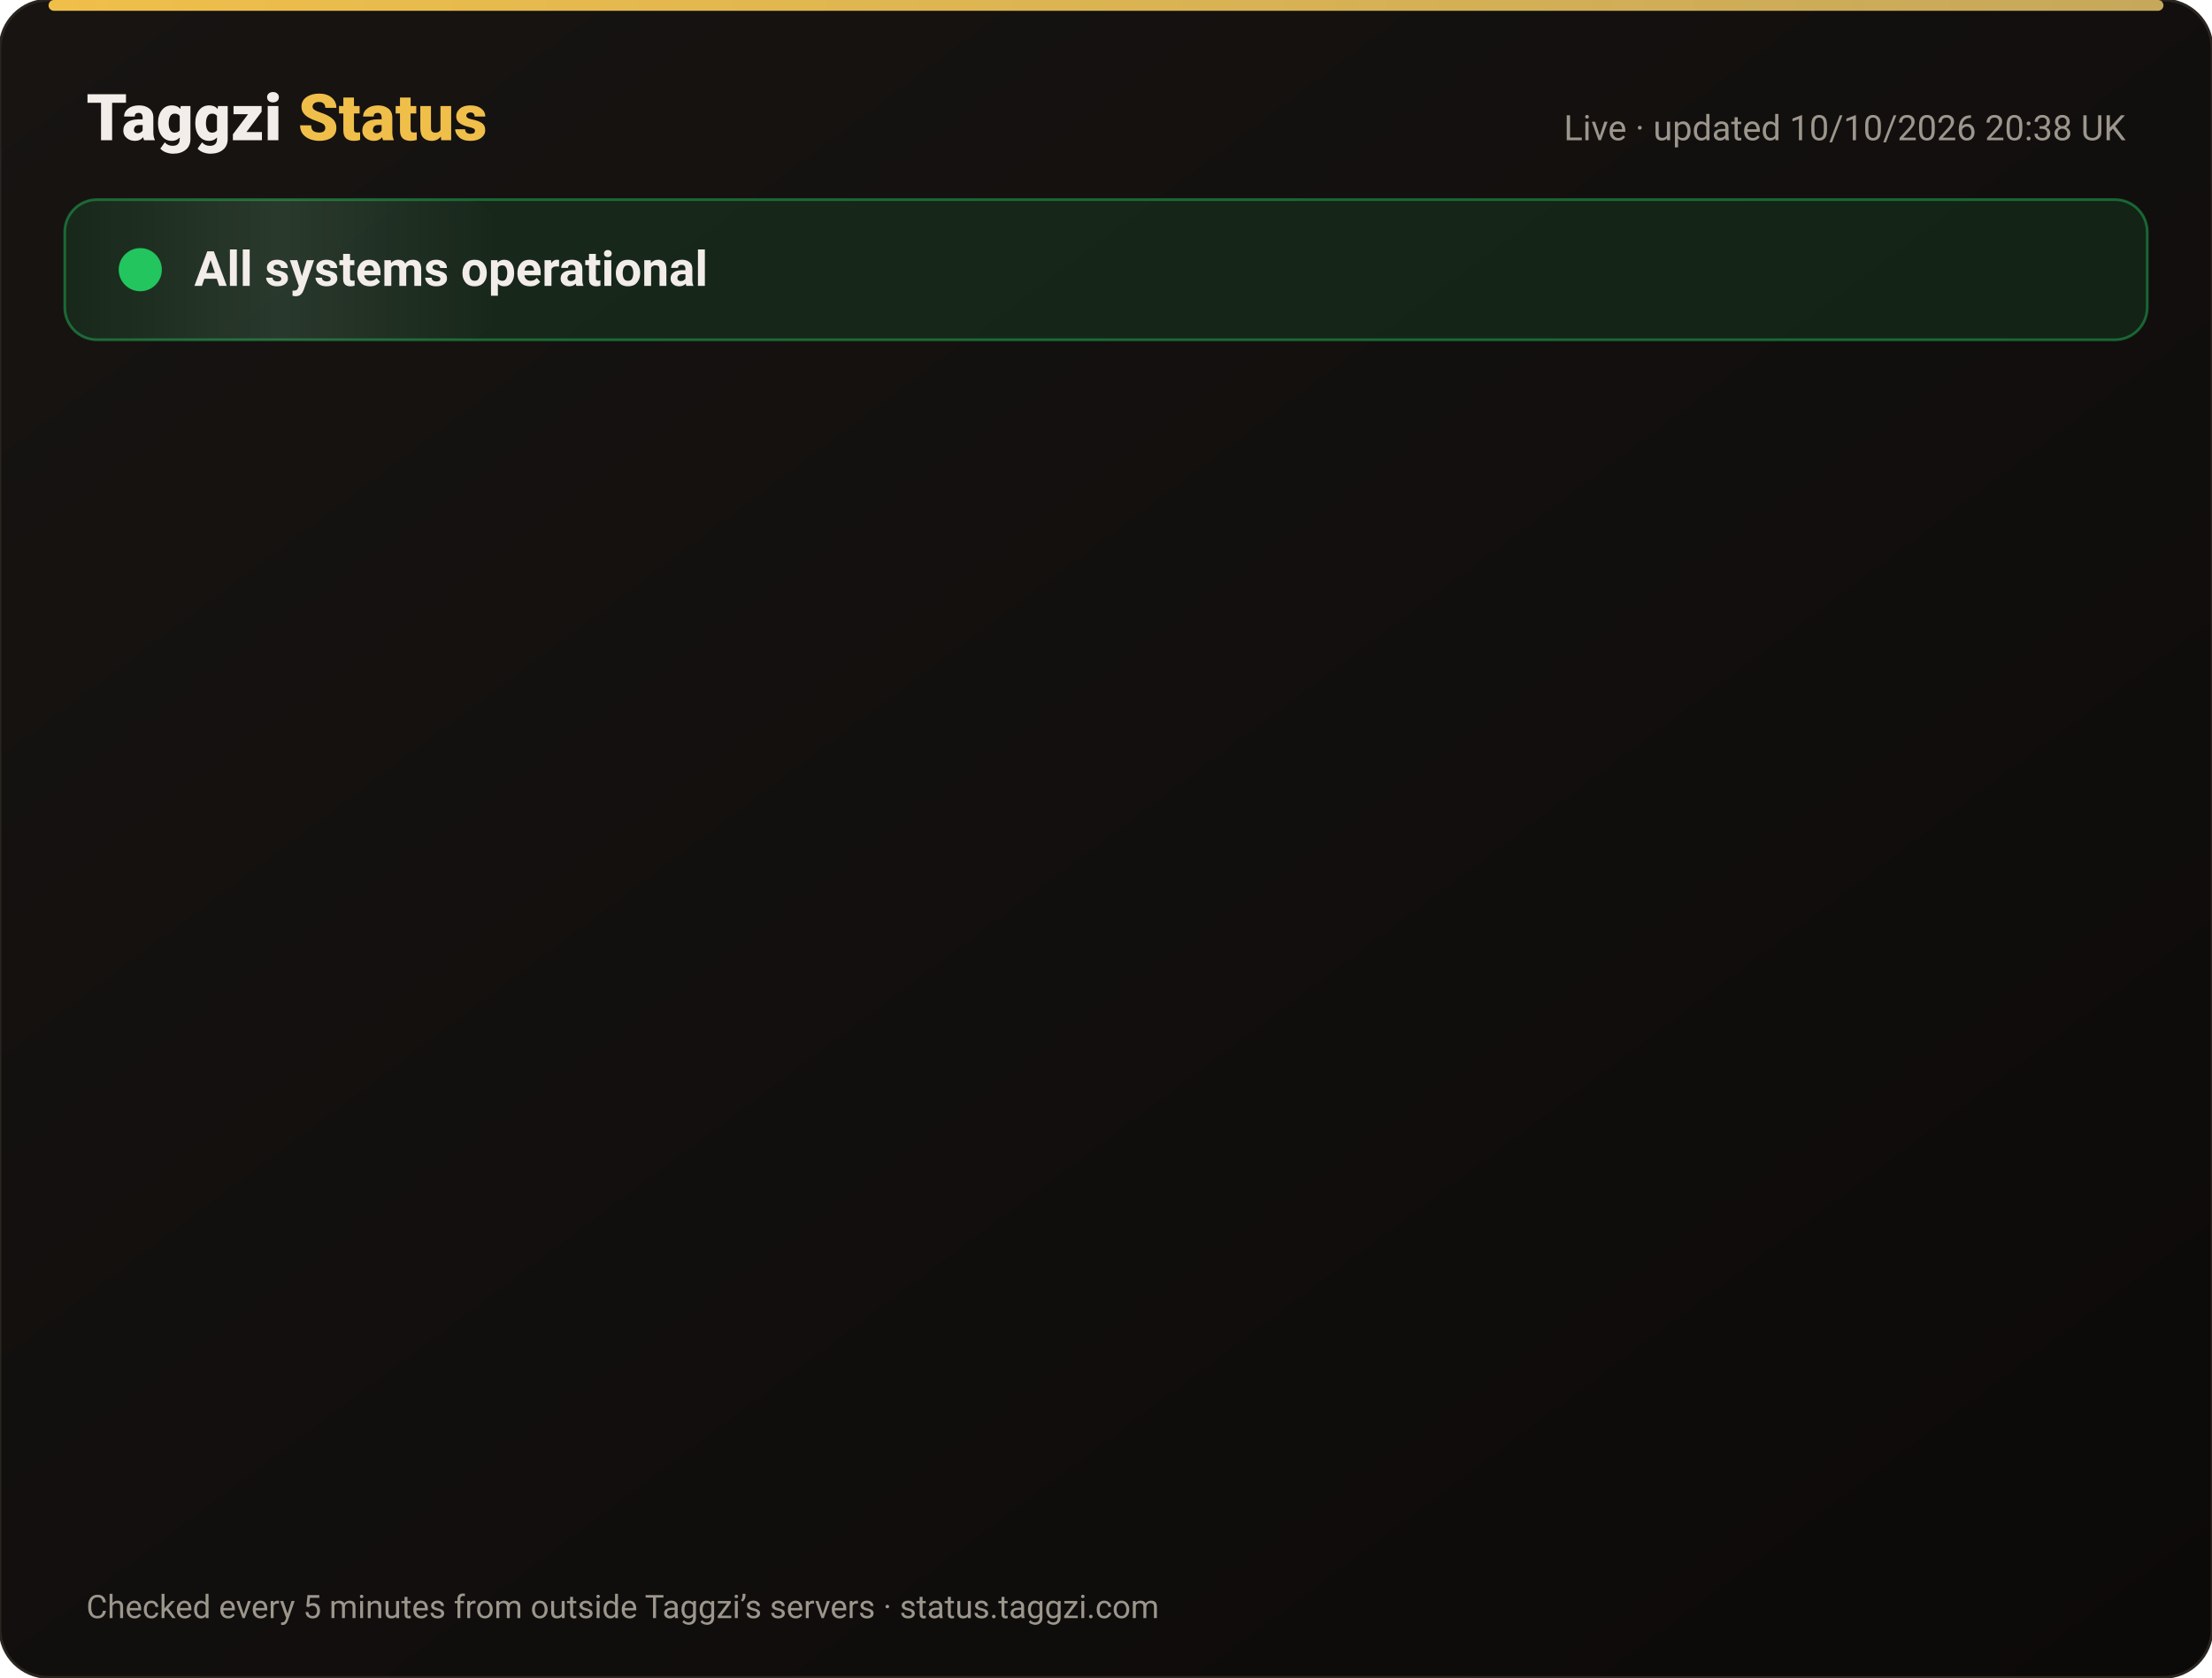
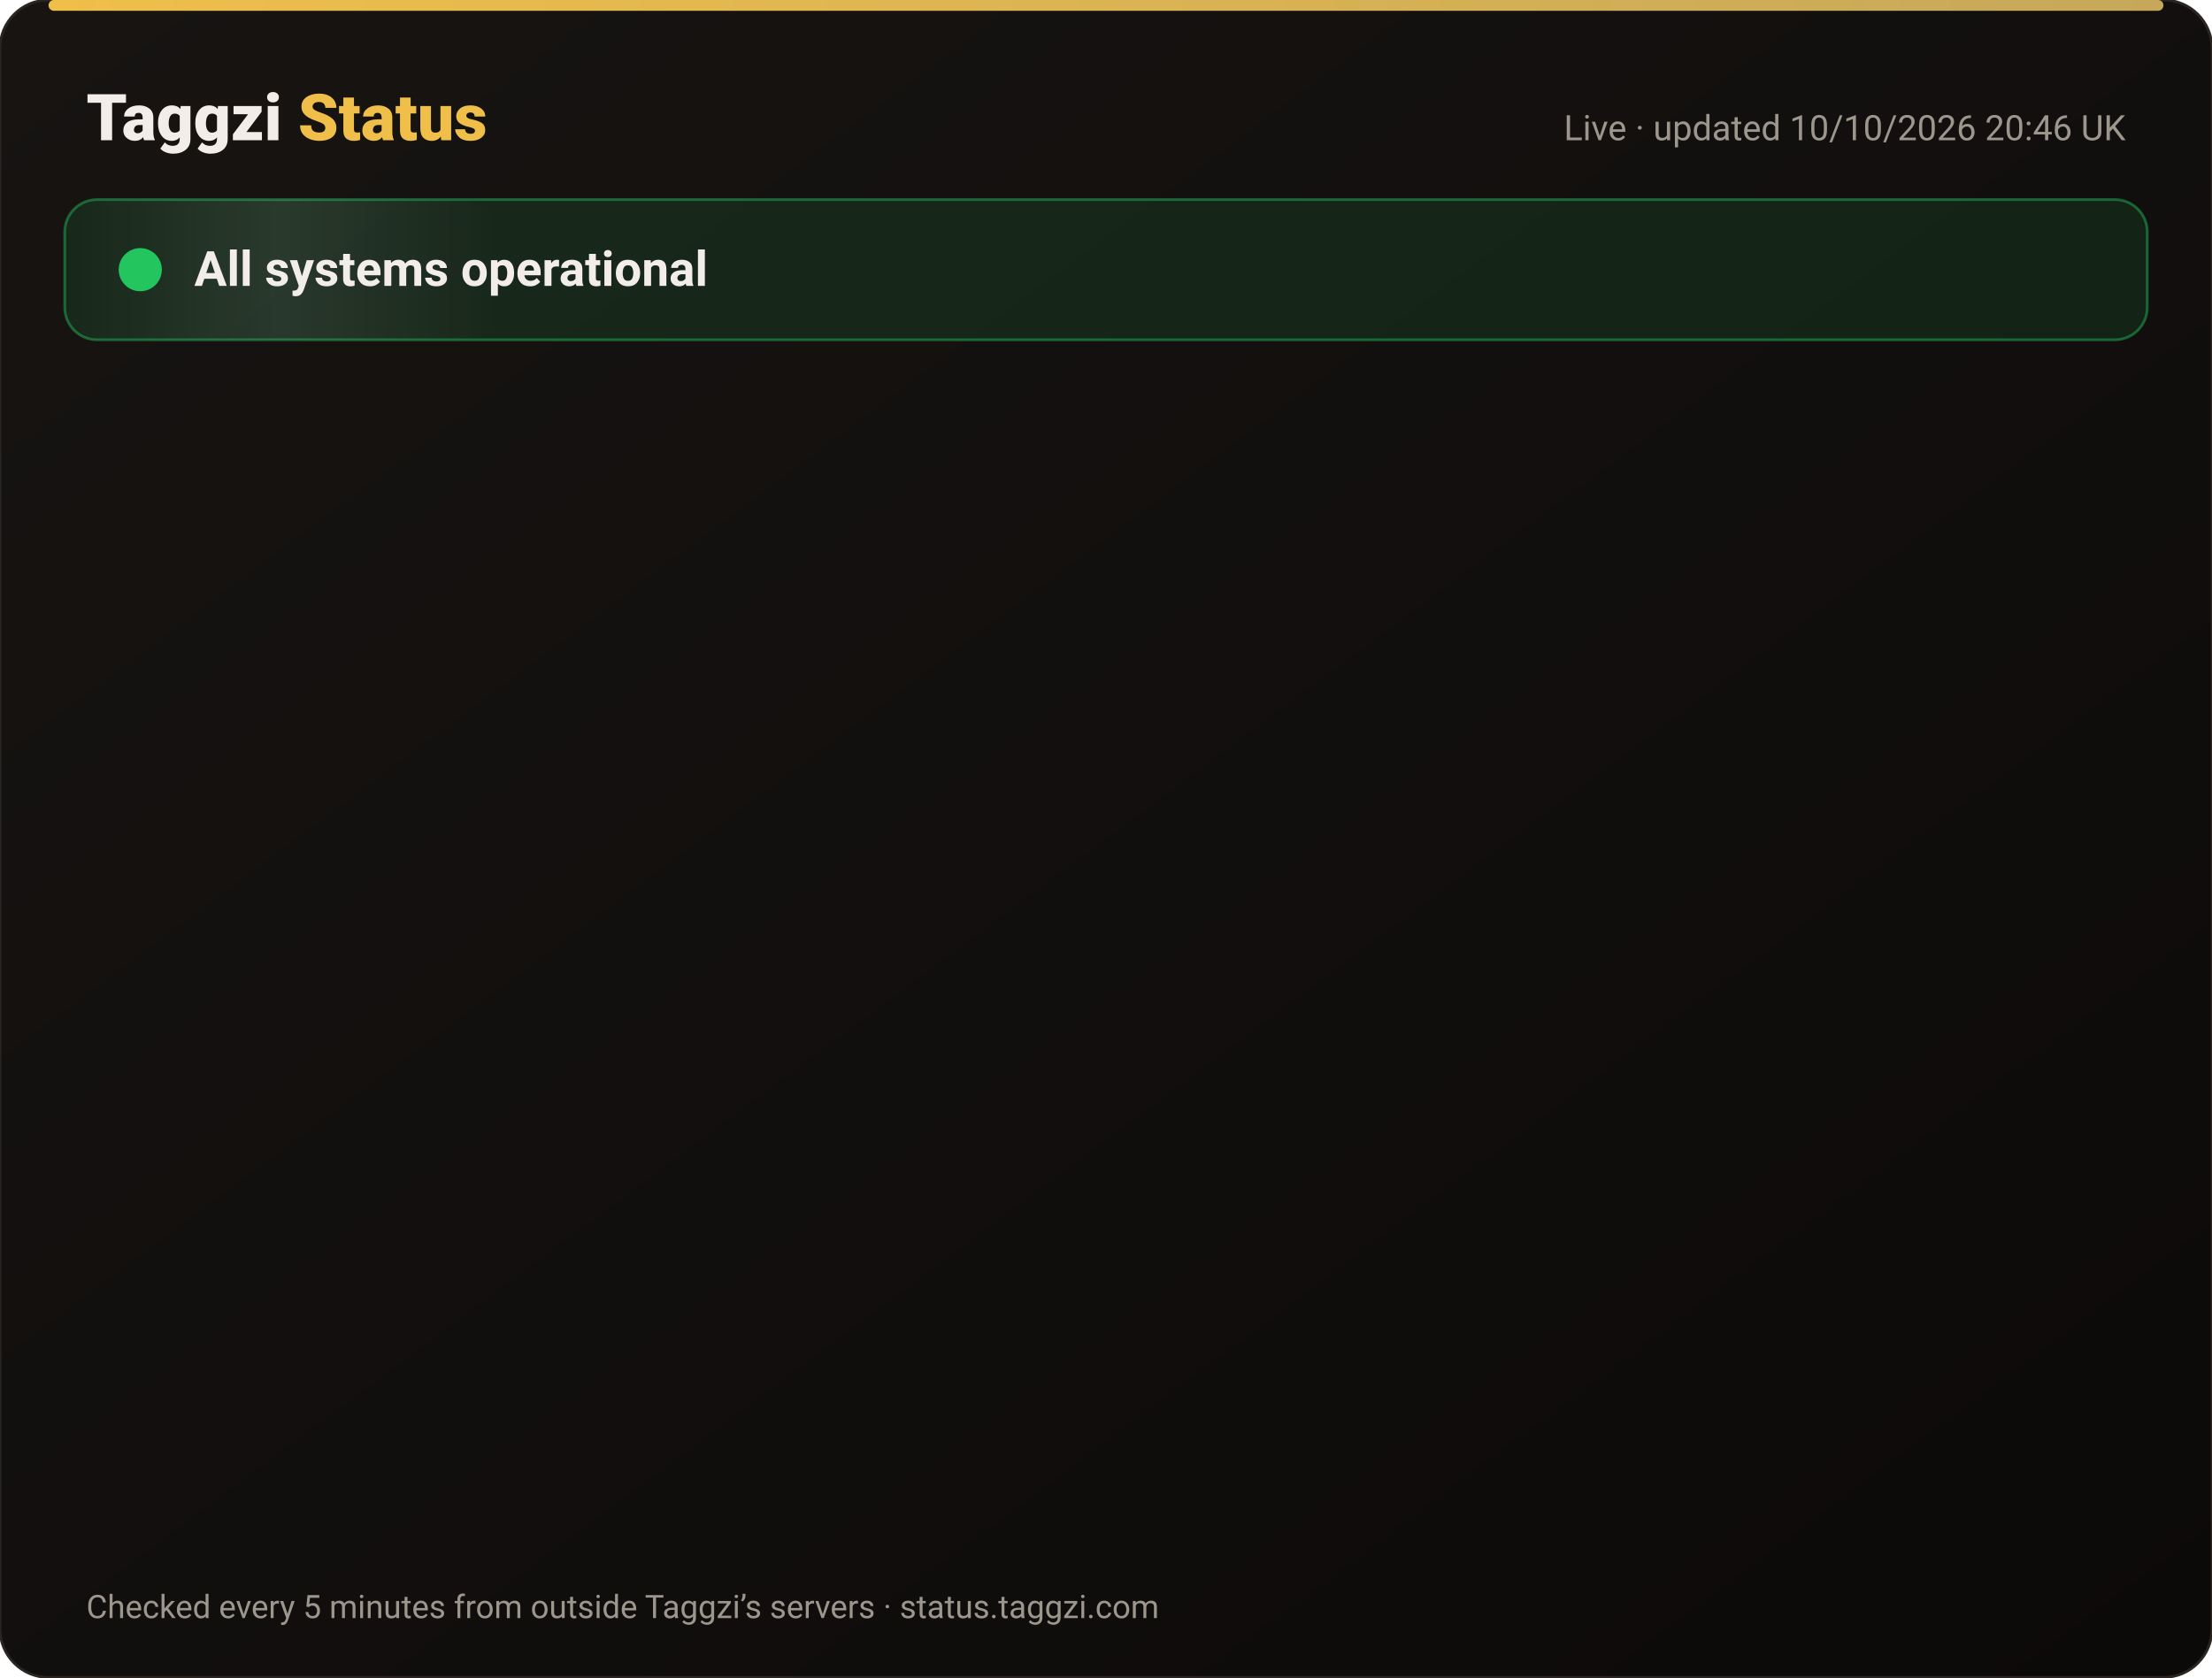
<svg xmlns="http://www.w3.org/2000/svg" width="820" height="622" viewBox="0 0 820 622" font-family="-apple-system,Segoe UI,Roboto,Helvetica,Arial,sans-serif">
  <defs>
    <linearGradient id="bg" x1="0" y1="0" x2="1" y2="1">
      <stop offset="0" stop-color="#171412" />
      <stop offset="1" stop-color="#0C0A09" />
    </linearGradient>
    <linearGradient id="gold" x1="0" x2="1">
      <stop offset="0" stop-color="#F0BF4A" />
      <stop offset="1" stop-color="#c6a85b" />
    </linearGradient>
    <linearGradient id="shine" x1="0" x2="1">
      <stop offset="0" stop-color="#fff" stop-opacity="0" />
      <stop offset=".5" stop-color="#fff" stop-opacity=".08" />
      <stop offset="1" stop-color="#fff" stop-opacity="0" />
    </linearGradient>
  </defs>
  <rect width="820" height="622" rx="18" fill="url(#bg)" stroke="#2a2521" />
  <rect x="18" y="0" width="784" height="4" rx="2" fill="url(#gold)" />
  <text x="32" y="52" font-size="24" font-weight="800" fill="#F2EDE8">Taggzi <tspan fill="#F0BF4A">Status</tspan>
  </text>
-   <text x="788" y="52" font-size="13" fill="#9C968C" text-anchor="end">Live · updated 10/10/2026 20:38 UK</text>
+   <text x="788" y="52" font-size="13" fill="#9C968C" text-anchor="end">Live · updated 10/10/2026 20:46 UK</text>
  <rect x="24" y="74" width="772" height="52" rx="12" fill="#22c55e" fill-opacity=".12" stroke="#22c55e" stroke-opacity=".45" />
  <rect x="24" y="74" width="160" height="52" rx="12" fill="url(#shine)">
    <animate attributeName="x" from="-160" to="820" dur="4s" repeatCount="indefinite" />
  </rect>
  <circle cx="52" cy="100" r="7" fill="#22c55e" />
  <circle cx="52" cy="100" r="7" fill="none" stroke="#22c55e" stroke-width="2">
    <animate attributeName="r" values="7;15;7" dur="2s" repeatCount="indefinite" />
    <animate attributeName="opacity" values=".9;0;.9" dur="2s" repeatCount="indefinite" />
  </circle>
  <text x="72" y="106" font-size="18" font-weight="700" fill="#F2EDE8">All systems operational</text>
  <g opacity="0">
    <animate attributeName="opacity" from="0" to="1" begin="0.00s" dur=".6s" fill="freeze" />
    <line x1="32" y1="188" x2="788" y2="188" stroke="#2a2521" />
    <circle cx="44" cy="166" r="6" fill="#22c55e">
      <animate attributeName="opacity" values="1;.45;1" dur="2.4s" begin="0.00s" repeatCount="indefinite" />
    </circle>
    <text x="62" y="171" font-size="15" font-weight="650" fill="#F2EDE8">Website</text>
    <text x="630" y="171" font-size="13" fill="#9C968C" text-anchor="end">100.00% uptime</text>
    <rect x="648" y="154" width="140" height="24" rx="12" fill="#22c55e" fill-opacity=".14" stroke="#22c55e" stroke-opacity=".5" />
    <text x="718" y="171" font-size="12" font-weight="700" fill="#22c55e" text-anchor="middle">Operational</text>
  </g>
  <g opacity="0">
    <animate attributeName="opacity" from="0" to="1" begin="0.15s" dur=".6s" fill="freeze" />
    <line x1="32" y1="234" x2="788" y2="234" stroke="#2a2521" />
    <circle cx="44" cy="212" r="6" fill="#22c55e">
      <animate attributeName="opacity" values="1;.45;1" dur="2.4s" begin="0.15s" repeatCount="indefinite" />
    </circle>
    <text x="62" y="217" font-size="15" font-weight="650" fill="#F2EDE8">Tag scans</text>
    <text x="630" y="217" font-size="13" fill="#9C968C" text-anchor="end">100.00% uptime</text>
    <rect x="648" y="200" width="140" height="24" rx="12" fill="#22c55e" fill-opacity=".14" stroke="#22c55e" stroke-opacity=".5" />
    <text x="718" y="217" font-size="12" font-weight="700" fill="#22c55e" text-anchor="middle">Operational</text>
  </g>
  <g opacity="0">
    <animate attributeName="opacity" from="0" to="1" begin="0.30s" dur=".6s" fill="freeze" />
    <line x1="32" y1="280" x2="788" y2="280" stroke="#2a2521" />
    <circle cx="44" cy="258" r="6" fill="#22c55e">
      <animate attributeName="opacity" values="1;.45;1" dur="2.4s" begin="0.30s" repeatCount="indefinite" />
    </circle>
    <text x="62" y="263" font-size="15" font-weight="650" fill="#F2EDE8">Manual tag lookup</text>
    <text x="630" y="263" font-size="13" fill="#9C968C" text-anchor="end">100.00% uptime</text>
    <rect x="648" y="246" width="140" height="24" rx="12" fill="#22c55e" fill-opacity=".14" stroke="#22c55e" stroke-opacity=".5" />
    <text x="718" y="263" font-size="12" font-weight="700" fill="#22c55e" text-anchor="middle">Operational</text>
  </g>
  <g opacity="0">
    <animate attributeName="opacity" from="0" to="1" begin="0.45s" dur=".6s" fill="freeze" />
    <line x1="32" y1="326" x2="788" y2="326" stroke="#2a2521" />
    <circle cx="44" cy="304" r="6" fill="#22c55e">
      <animate attributeName="opacity" values="1;.45;1" dur="2.4s" begin="0.45s" repeatCount="indefinite" />
    </circle>
    <text x="62" y="309" font-size="15" font-weight="650" fill="#F2EDE8">App &amp; login</text>
    <text x="630" y="309" font-size="13" fill="#9C968C" text-anchor="end">100.00% uptime</text>
    <rect x="648" y="292" width="140" height="24" rx="12" fill="#22c55e" fill-opacity=".14" stroke="#22c55e" stroke-opacity=".5" />
    <text x="718" y="309" font-size="12" font-weight="700" fill="#22c55e" text-anchor="middle">Operational</text>
  </g>
  <g opacity="0">
    <animate attributeName="opacity" from="0" to="1" begin="0.60s" dur=".6s" fill="freeze" />
    <line x1="32" y1="372" x2="788" y2="372" stroke="#2a2521" />
    <circle cx="44" cy="350" r="6" fill="#22c55e">
      <animate attributeName="opacity" values="1;.45;1" dur="2.4s" begin="0.60s" repeatCount="indefinite" />
    </circle>
    <text x="62" y="355" font-size="15" font-weight="650" fill="#F2EDE8">Community alerts</text>
    <text x="630" y="355" font-size="13" fill="#9C968C" text-anchor="end">100.00% uptime</text>
    <rect x="648" y="338" width="140" height="24" rx="12" fill="#22c55e" fill-opacity=".14" stroke="#22c55e" stroke-opacity=".5" />
    <text x="718" y="355" font-size="12" font-weight="700" fill="#22c55e" text-anchor="middle">Operational</text>
  </g>
  <g opacity="0">
    <animate attributeName="opacity" from="0" to="1" begin="0.75s" dur=".6s" fill="freeze" />
    <line x1="32" y1="418" x2="788" y2="418" stroke="#2a2521" />
    <circle cx="44" cy="396" r="6" fill="#22c55e">
      <animate attributeName="opacity" values="1;.45;1" dur="2.4s" begin="0.75s" repeatCount="indefinite" />
    </circle>
    <text x="62" y="401" font-size="15" font-weight="650" fill="#F2EDE8">Private calling</text>
    <text x="630" y="401" font-size="13" fill="#9C968C" text-anchor="end">100.00% uptime</text>
    <rect x="648" y="384" width="140" height="24" rx="12" fill="#22c55e" fill-opacity=".14" stroke="#22c55e" stroke-opacity=".5" />
    <text x="718" y="401" font-size="12" font-weight="700" fill="#22c55e" text-anchor="middle">Operational</text>
  </g>
  <g opacity="0">
    <animate attributeName="opacity" from="0" to="1" begin="0.90s" dur=".6s" fill="freeze" />
    <line x1="32" y1="464" x2="788" y2="464" stroke="#2a2521" />
    <circle cx="44" cy="442" r="6" fill="#22c55e">
      <animate attributeName="opacity" values="1;.45;1" dur="2.4s" begin="0.90s" repeatCount="indefinite" />
    </circle>
    <text x="62" y="447" font-size="15" font-weight="650" fill="#F2EDE8">Payments</text>
    <text x="630" y="447" font-size="13" fill="#9C968C" text-anchor="end">100.00% uptime</text>
    <rect x="648" y="430" width="140" height="24" rx="12" fill="#22c55e" fill-opacity=".14" stroke="#22c55e" stroke-opacity=".5" />
    <text x="718" y="447" font-size="12" font-weight="700" fill="#22c55e" text-anchor="middle">Operational</text>
  </g>
  <g opacity="0">
    <animate attributeName="opacity" from="0" to="1" begin="1.05s" dur=".6s" fill="freeze" />
    <line x1="32" y1="510" x2="788" y2="510" stroke="#2a2521" />
    <circle cx="44" cy="488" r="6" fill="#22c55e">
      <animate attributeName="opacity" values="1;.45;1" dur="2.4s" begin="1.05s" repeatCount="indefinite" />
    </circle>
    <text x="62" y="493" font-size="15" font-weight="650" fill="#F2EDE8">Email &amp; support</text>
    <text x="630" y="493" font-size="13" fill="#9C968C" text-anchor="end">100.00% uptime</text>
    <rect x="648" y="476" width="140" height="24" rx="12" fill="#22c55e" fill-opacity=".14" stroke="#22c55e" stroke-opacity=".5" />
    <text x="718" y="493" font-size="12" font-weight="700" fill="#22c55e" text-anchor="middle">Operational</text>
  </g>
  <g opacity="0">
    <animate attributeName="opacity" from="0" to="1" begin="1.20s" dur=".6s" fill="freeze" />
    <line x1="32" y1="556" x2="788" y2="556" stroke="#2a2521" />
    <circle cx="44" cy="534" r="6" fill="#22c55e">
      <animate attributeName="opacity" values="1;.45;1" dur="2.4s" begin="1.20s" repeatCount="indefinite" />
    </circle>
    <text x="62" y="539" font-size="15" font-weight="650" fill="#F2EDE8">Secure connection (SSL)</text>
    <text x="630" y="539" font-size="13" fill="#9C968C" text-anchor="end">100.00% uptime</text>
    <rect x="648" y="522" width="140" height="24" rx="12" fill="#22c55e" fill-opacity=".14" stroke="#22c55e" stroke-opacity=".5" />
    <text x="718" y="539" font-size="12" font-weight="700" fill="#22c55e" text-anchor="middle">Operational</text>
  </g>
  <text x="32" y="600" font-size="12" fill="#9C968C">Checked every 5 minutes from outside Taggzi’s servers · status.taggzi.com</text>
</svg>
